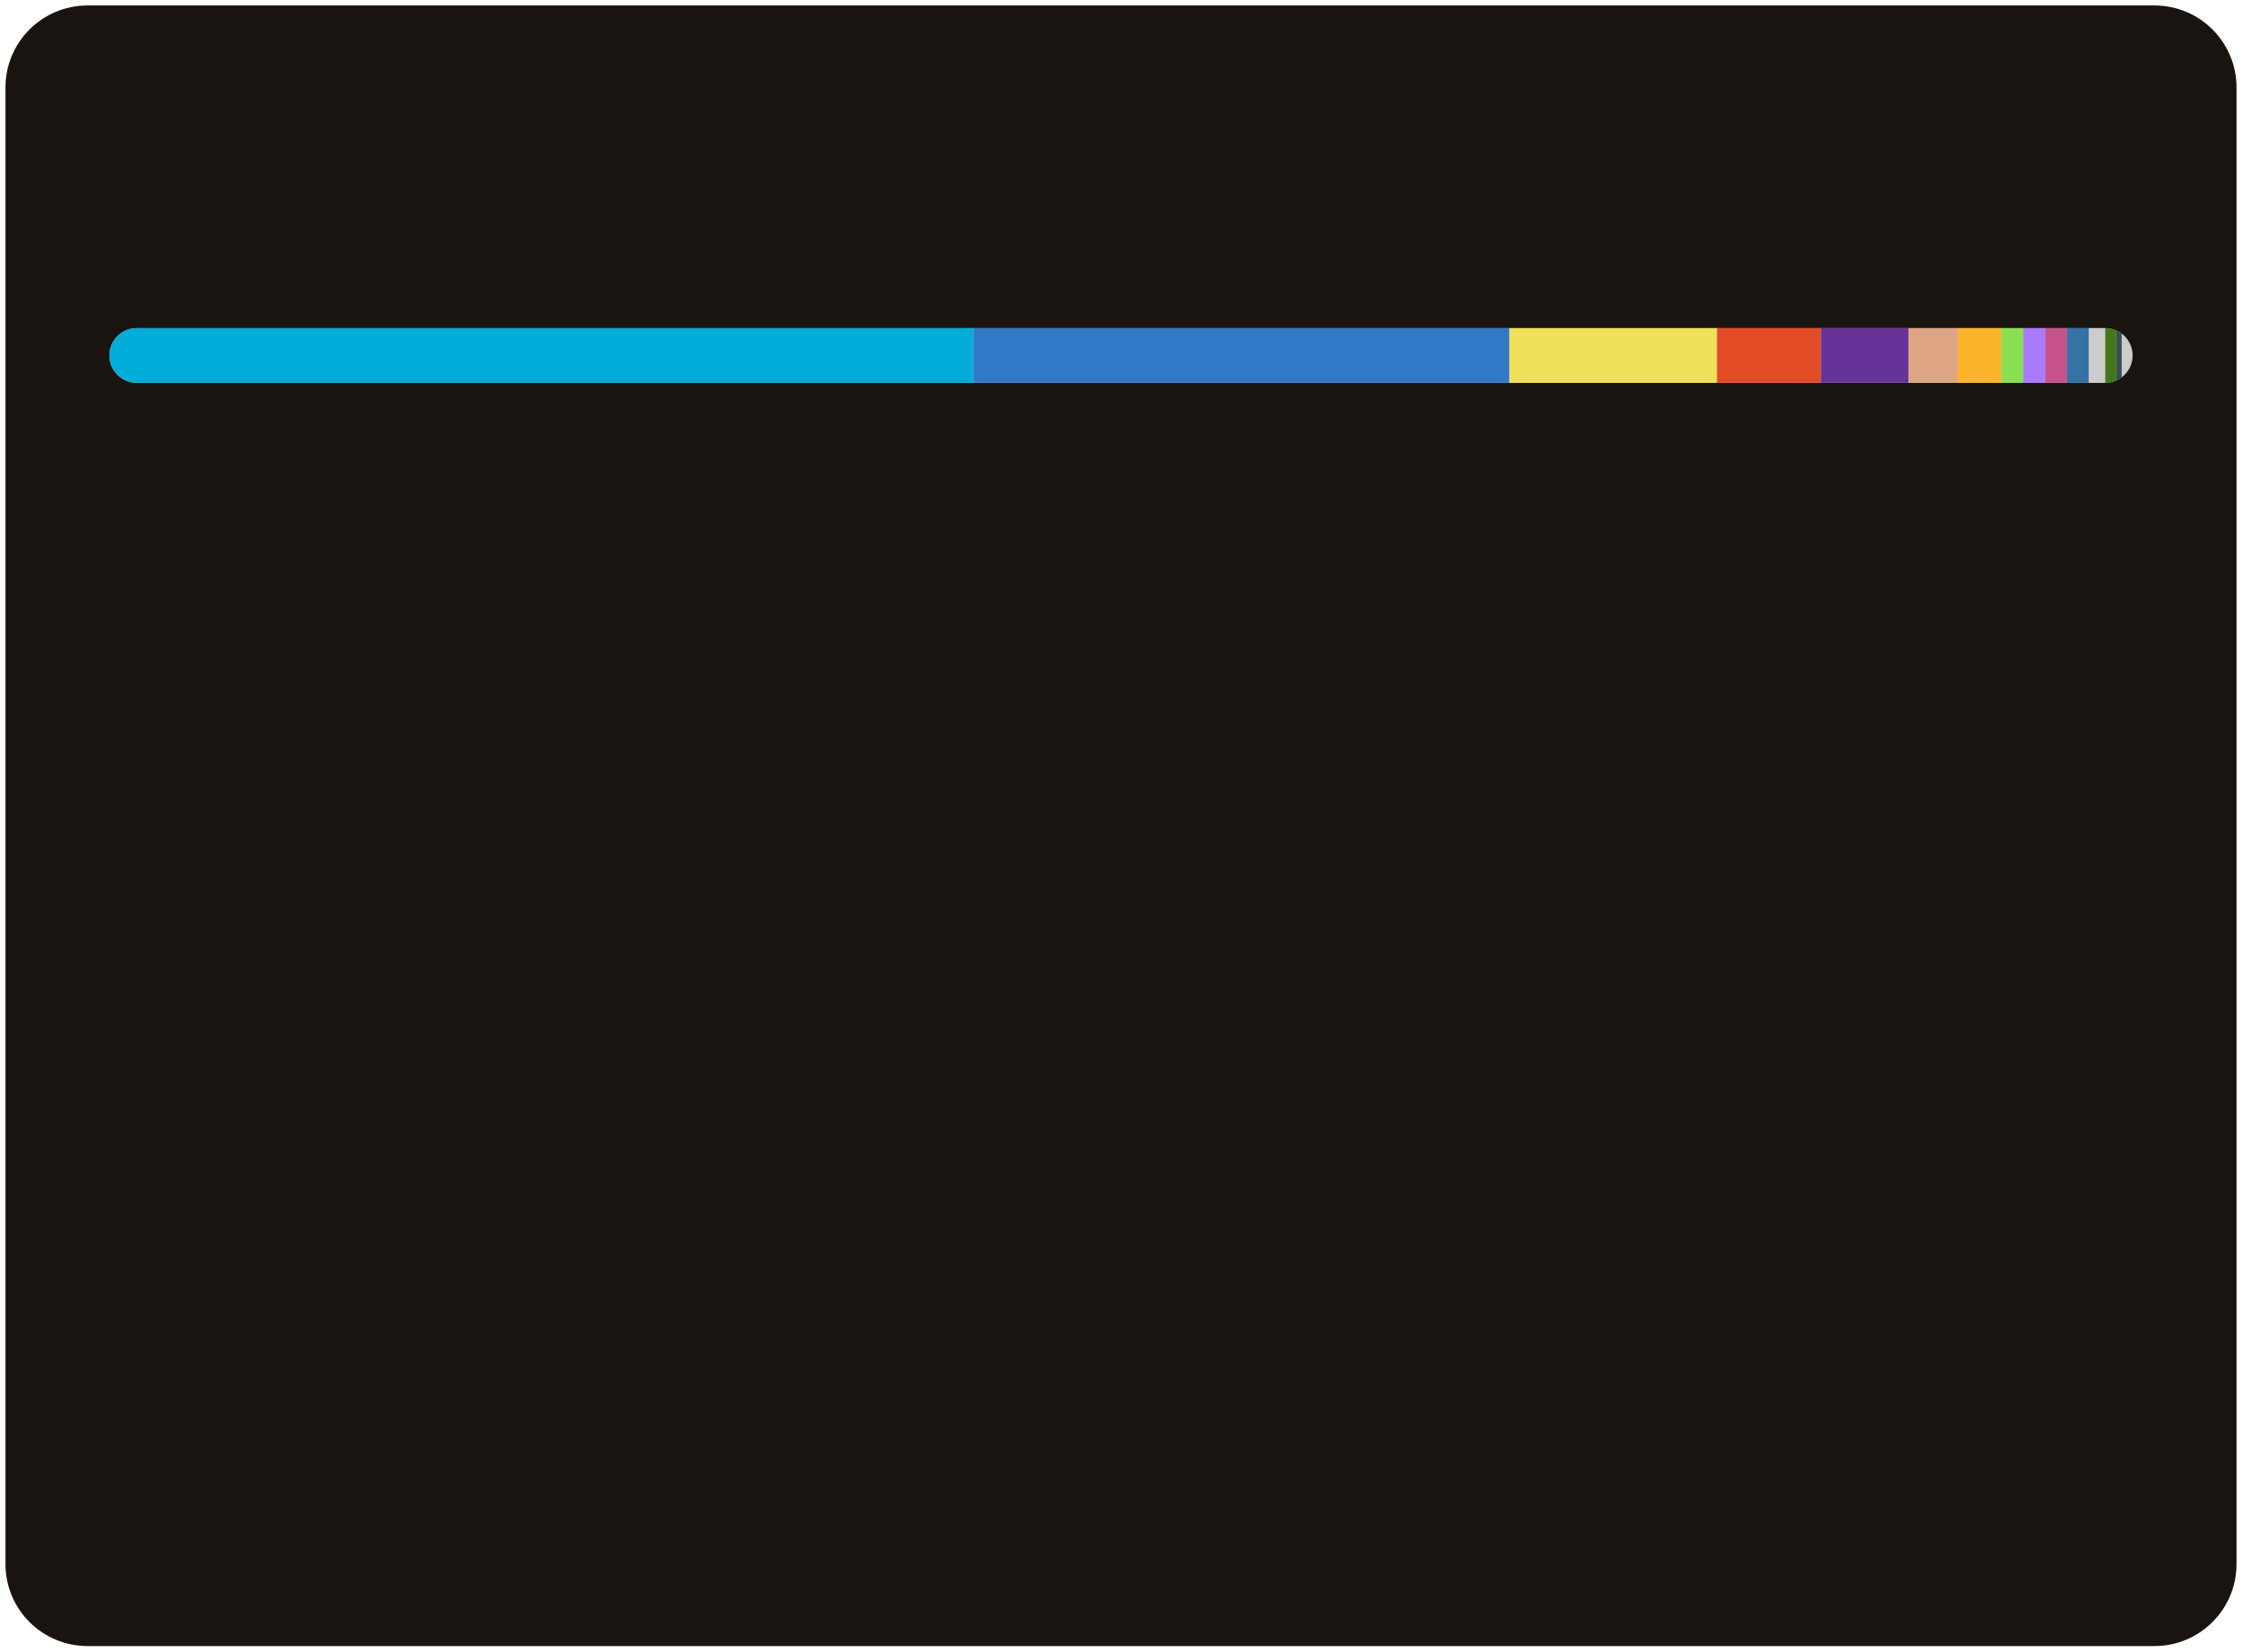
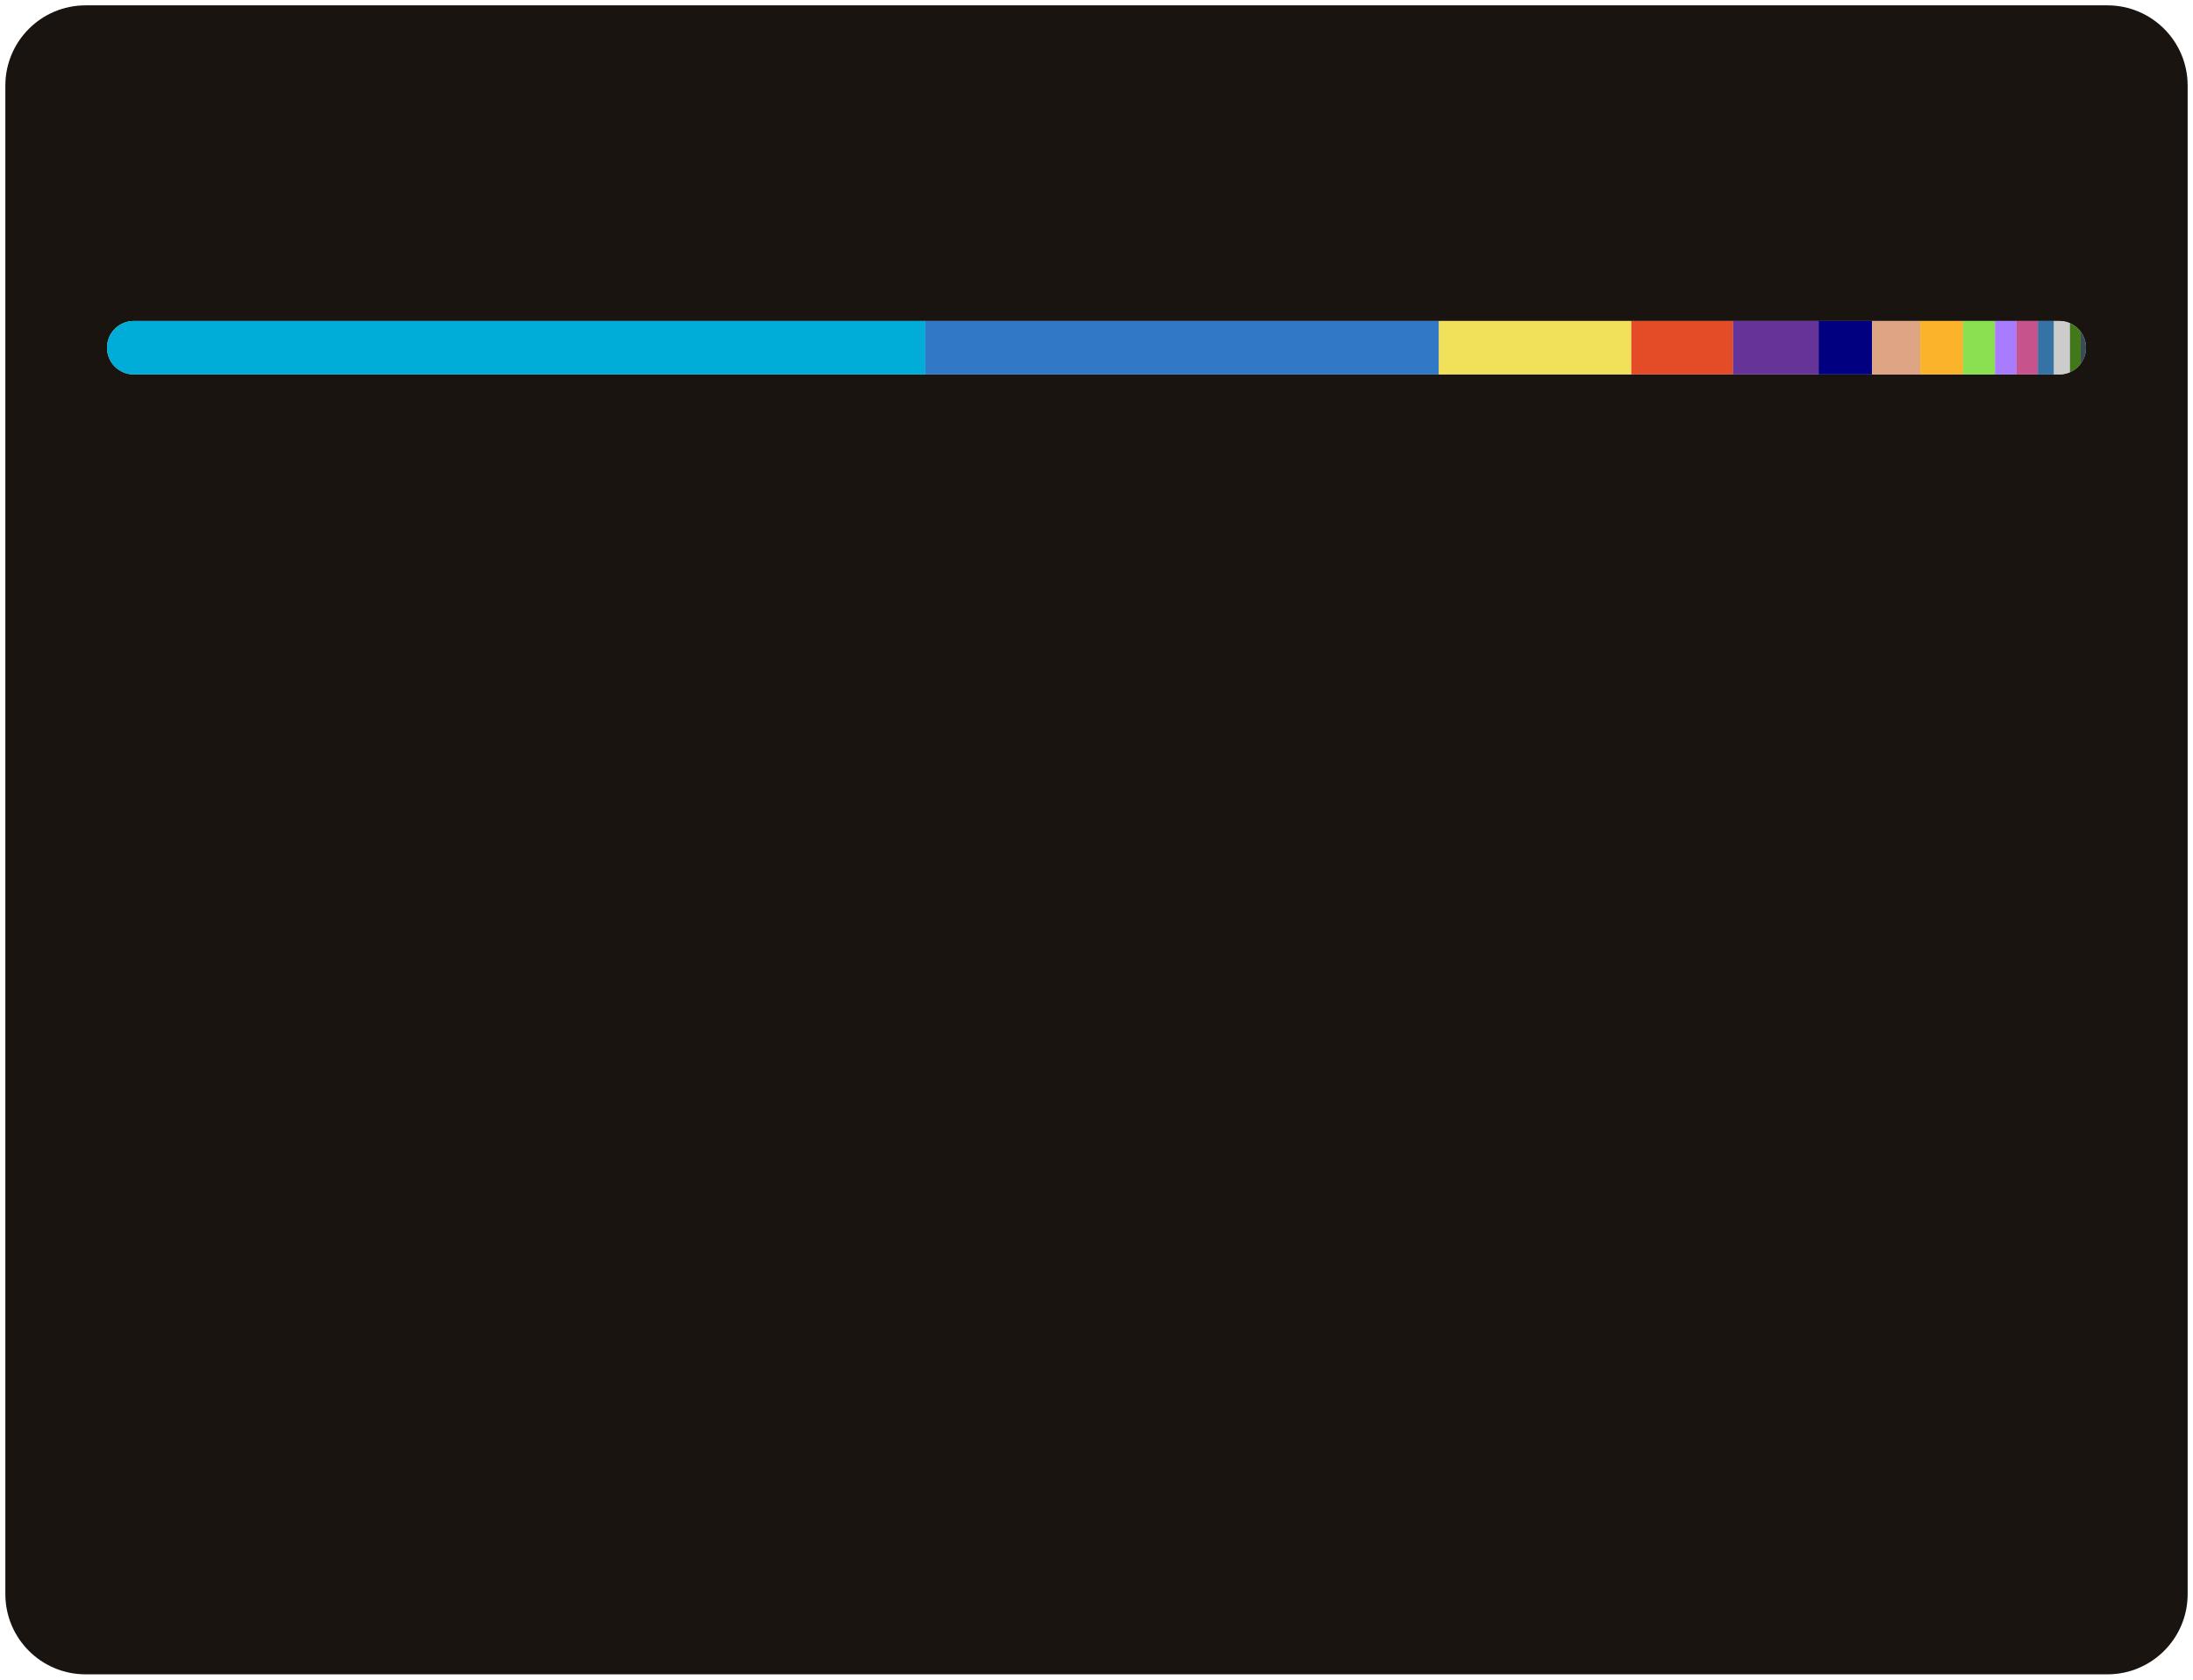
- <svg xmlns="http://www.w3.org/2000/svg" width="410" height="302">
+ <svg xmlns="http://www.w3.org/2000/svg" width="410" height="314">
  <style>text {
    color: #a89f9bff;
}

tspan {
    fill: #f3f3f3;
}

/* @media (prefers-color-scheme: dark) {
}
@media (prefers-color-scheme: light) {
    tspan {
        fill: #333;
        fill: #f3f3f3;
    }
} */

@keyframes fadeIn {
    from {
        opacity: 0;
    }
    to {
        opacity: 1;
    }
}
@keyframes slideIn {
    from {
        width: 0;
    }
    to {
        width: 660;
    }
}

#lang_legend,
#title {
    opacity: 0;
    animation: fadeIn 1s ease-in forwards;
}
#bar_back {
    animation: slideIn 1.7s ease-in forwards;
}
</style>
-   <rect id="border" x="1" y="1" width="408" height="300" fill="#19140fff" stroke-width="1" rx="15" ry="15" />
+   <rect id="border" x="1" y="1" width="408" height="312" fill="#19140fff" stroke-width="1" rx="15" ry="15" />
  <text id="title" x="20" y="40" font-size="18" font-weight="bold" fill="#db4c0fff" font-family="system-ui, -apple-system, sans-serif">Most Used Languages</text>
  <defs>
    <clipPath id="roundedClip">
      <rect id="bar_back" x="20" y="60" width="370" height="10" rx="5" ry="5">
        </rect>
    </clipPath>
  </defs>
  <rect width="370" height="10" x="20" y="60" rx="5" ry="5" fill="#ccc" />
  <g clip-path="url(#roundedClip)">
-     <rect x="20" y="60" width="158" height="10" fill="#00ADD8"> </rect>
-     <rect x="178" y="60" width="98" height="10" fill="#3178c6"> </rect>
-     <rect x="276" y="60" width="38" height="10" fill="#f1e05a"> </rect>
-     <rect x="314" y="60" width="19" height="10" fill="#e34c26"> </rect>
-     <rect x="333" y="60" width="16" height="10" fill="#663399"> </rect>
-     <rect x="349" y="60" width="9" height="10" fill="#dea584"> </rect>
-     <rect x="358" y="60" width="8" height="10" fill="#fcb32c"> </rect>
-     <rect x="366" y="60" width="4" height="10" fill="#89e051"> </rect>
-     <rect x="370" y="60" width="4" height="10" fill="#A97BFF"> </rect>
-     <rect x="374" y="60" width="4" height="10" fill="#c6538c"> </rect>
-     <rect x="378" y="60" width="4" height="10" fill="#3572A5"> </rect>
-     <rect x="382" y="60" width="3" height="10" fill="#cccccc"> </rect>
-     <rect x="385" y="60" width="2" height="10" fill="#427819"> </rect>
-     <rect x="387" y="60" width="1" height="10" fill="#384d54"> </rect>
-     <rect x="388" y="60" width="0" height="10" fill="#4F5D95"> </rect>
-     <rect x="388" y="60" width="0" height="10" fill="#701516"> </rect>
+     <rect x="20" y="60" width="153" height="10" fill="#00ADD8"> </rect>
+     <rect x="173" y="60" width="96" height="10" fill="#3178c6"> </rect>
+     <rect x="269" y="60" width="36" height="10" fill="#f1e05a"> </rect>
+     <rect x="305" y="60" width="19" height="10" fill="#e34c26"> </rect>
+     <rect x="324" y="60" width="16" height="10" fill="#663399"> </rect>
+     <rect x="340" y="60" width="10" height="10" fill="#000080"> </rect>
+     <rect x="350" y="60" width="9" height="10" fill="#dea584"> </rect>
+     <rect x="359" y="60" width="8" height="10" fill="#fcb32c"> </rect>
+     <rect x="367" y="60" width="6" height="10" fill="#89e051"> </rect>
+     <rect x="373" y="60" width="4" height="10" fill="#A97BFF"> </rect>
+     <rect x="377" y="60" width="4" height="10" fill="#c6538c"> </rect>
+     <rect x="381" y="60" width="3" height="10" fill="#3572A5"> </rect>
+     <rect x="384" y="60" width="3" height="10" fill="#cccccc"> </rect>
+     <rect x="387" y="60" width="2" height="10" fill="#427819"> </rect>
+     <rect x="389" y="60" width="1" height="10" fill="#384d54"> </rect>
+     <rect x="390" y="60" width="0" height="10" fill="#4F5D95"> </rect>
+     <rect x="390" y="60" width="0" height="10" fill="#701516"> </rect>
  </g>
  <g id="lang_legend">
    <circle cx="30" cy="100" r="6" fill="#00ADD8" />
    <text x="46" y="104" font-size="13" font-family="system-ui, -apple-system, sans-serif" fill="currentColor">
-       <tspan>Go</tspan> 42.77%</text>
+       <tspan>Go</tspan> 41.27%</text>
    <circle cx="225" cy="100" r="6" fill="#3178c6" />
    <text x="241" y="104" font-size="13" font-family="system-ui, -apple-system, sans-serif" fill="currentColor">
-       <tspan>TypeScript</tspan> 26.56%</text>
+       <tspan>TypeScript</tspan> 25.83%</text>
    <circle cx="30" cy="124" r="6" fill="#f1e05a" />
    <text x="46" y="128" font-size="13" font-family="system-ui, -apple-system, sans-serif" fill="currentColor">
-       <tspan>JavaScript</tspan> 10.21%</text>
+       <tspan>JavaScript</tspan> 9.85%</text>
    <circle cx="225" cy="124" r="6" fill="#e34c26" />
    <text x="241" y="128" font-size="13" font-family="system-ui, -apple-system, sans-serif" fill="currentColor">
-       <tspan>HTML</tspan> 5.19%</text>
+       <tspan>HTML</tspan> 5.01%</text>
    <circle cx="30" cy="148" r="6" fill="#663399" />
    <text x="46" y="152" font-size="13" font-family="system-ui, -apple-system, sans-serif" fill="currentColor">
-       <tspan>CSS</tspan> 4.43%</text>
-     <circle cx="225" cy="148" r="6" fill="#dea584" />
+       <tspan>CSS</tspan> 4.28%</text>
+     <circle cx="225" cy="148" r="6" fill="#000080" />
    <text x="241" y="152" font-size="13" font-family="system-ui, -apple-system, sans-serif" fill="currentColor">
-       <tspan>Rust</tspan> 2.43%</text>
-     <circle cx="30" cy="172" r="6" fill="#fcb32c" />
+       <tspan>Lua</tspan> 2.72%</text>
+     <circle cx="30" cy="172" r="6" fill="#dea584" />
    <text x="46" y="176" font-size="13" font-family="system-ui, -apple-system, sans-serif" fill="currentColor">
-       <tspan>MDX</tspan> 2.20%</text>
-     <circle cx="225" cy="172" r="6" fill="#89e051" />
+       <tspan>Rust</tspan> 2.35%</text>
+     <circle cx="225" cy="172" r="6" fill="#fcb32c" />
    <text x="241" y="176" font-size="13" font-family="system-ui, -apple-system, sans-serif" fill="currentColor">
-       <tspan>Shell</tspan> 1.18%</text>
-     <circle cx="30" cy="196" r="6" fill="#A97BFF" />
+       <tspan>MDX</tspan> 2.12%</text>
+     <circle cx="30" cy="196" r="6" fill="#89e051" />
    <text x="46" y="200" font-size="13" font-family="system-ui, -apple-system, sans-serif" fill="currentColor">
-       <tspan>Kotlin</tspan> 1.09%</text>
-     <circle cx="225" cy="196" r="6" fill="#c6538c" />
+       <tspan>Shell</tspan> 1.72%</text>
+     <circle cx="225" cy="196" r="6" fill="#A97BFF" />
    <text x="241" y="200" font-size="13" font-family="system-ui, -apple-system, sans-serif" fill="currentColor">
-       <tspan>SCSS</tspan> 1.06%</text>
-     <circle cx="30" cy="220" r="6" fill="#3572A5" />
+       <tspan>Kotlin</tspan> 1.05%</text>
+     <circle cx="30" cy="220" r="6" fill="#c6538c" />
    <text x="46" y="224" font-size="13" font-family="system-ui, -apple-system, sans-serif" fill="currentColor">
-       <tspan>Python</tspan> 0.96%</text>
-     <circle cx="225" cy="220" r="6" fill="#cccccc" />
+       <tspan>SCSS</tspan> 1.03%</text>
+     <circle cx="225" cy="220" r="6" fill="#3572A5" />
    <text x="241" y="224" font-size="13" font-family="system-ui, -apple-system, sans-serif" fill="currentColor">
-       <tspan>Go Template</tspan> 0.78%</text>
-     <circle cx="30" cy="244" r="6" fill="#427819" />
+       <tspan>Python</tspan> 0.93%</text>
+     <circle cx="30" cy="244" r="6" fill="#cccccc" />
    <text x="46" y="248" font-size="13" font-family="system-ui, -apple-system, sans-serif" fill="currentColor">
-       <tspan>Makefile</tspan> 0.53%</text>
-     <circle cx="225" cy="244" r="6" fill="#384d54" />
+       <tspan>Go Template</tspan> 0.75%</text>
+     <circle cx="225" cy="244" r="6" fill="#427819" />
    <text x="241" y="248" font-size="13" font-family="system-ui, -apple-system, sans-serif" fill="currentColor">
-       <tspan>Dockerfile</tspan> 0.39%</text>
-     <circle cx="30" cy="268" r="6" fill="#4F5D95" />
+       <tspan>Makefile</tspan> 0.51%</text>
+     <circle cx="30" cy="268" r="6" fill="#384d54" />
    <text x="46" y="272" font-size="13" font-family="system-ui, -apple-system, sans-serif" fill="currentColor">
-       <tspan>PHP</tspan> 0.12%</text>
-     <circle cx="225" cy="268" r="6" fill="#701516" />
+       <tspan>Dockerfile</tspan> 0.38%</text>
+     <circle cx="225" cy="268" r="6" fill="#4F5D95" />
    <text x="241" y="272" font-size="13" font-family="system-ui, -apple-system, sans-serif" fill="currentColor">
-       <tspan>Ruby</tspan> 0.10%</text>
+       <tspan>PHP</tspan> 0.11%</text>
+     <circle cx="30" cy="292" r="6" fill="#701516" />
+     <text x="46" y="296" font-size="13" font-family="system-ui, -apple-system, sans-serif" fill="currentColor">
+       <tspan>Ruby</tspan> 0.11%</text>
  </g>
</svg>
